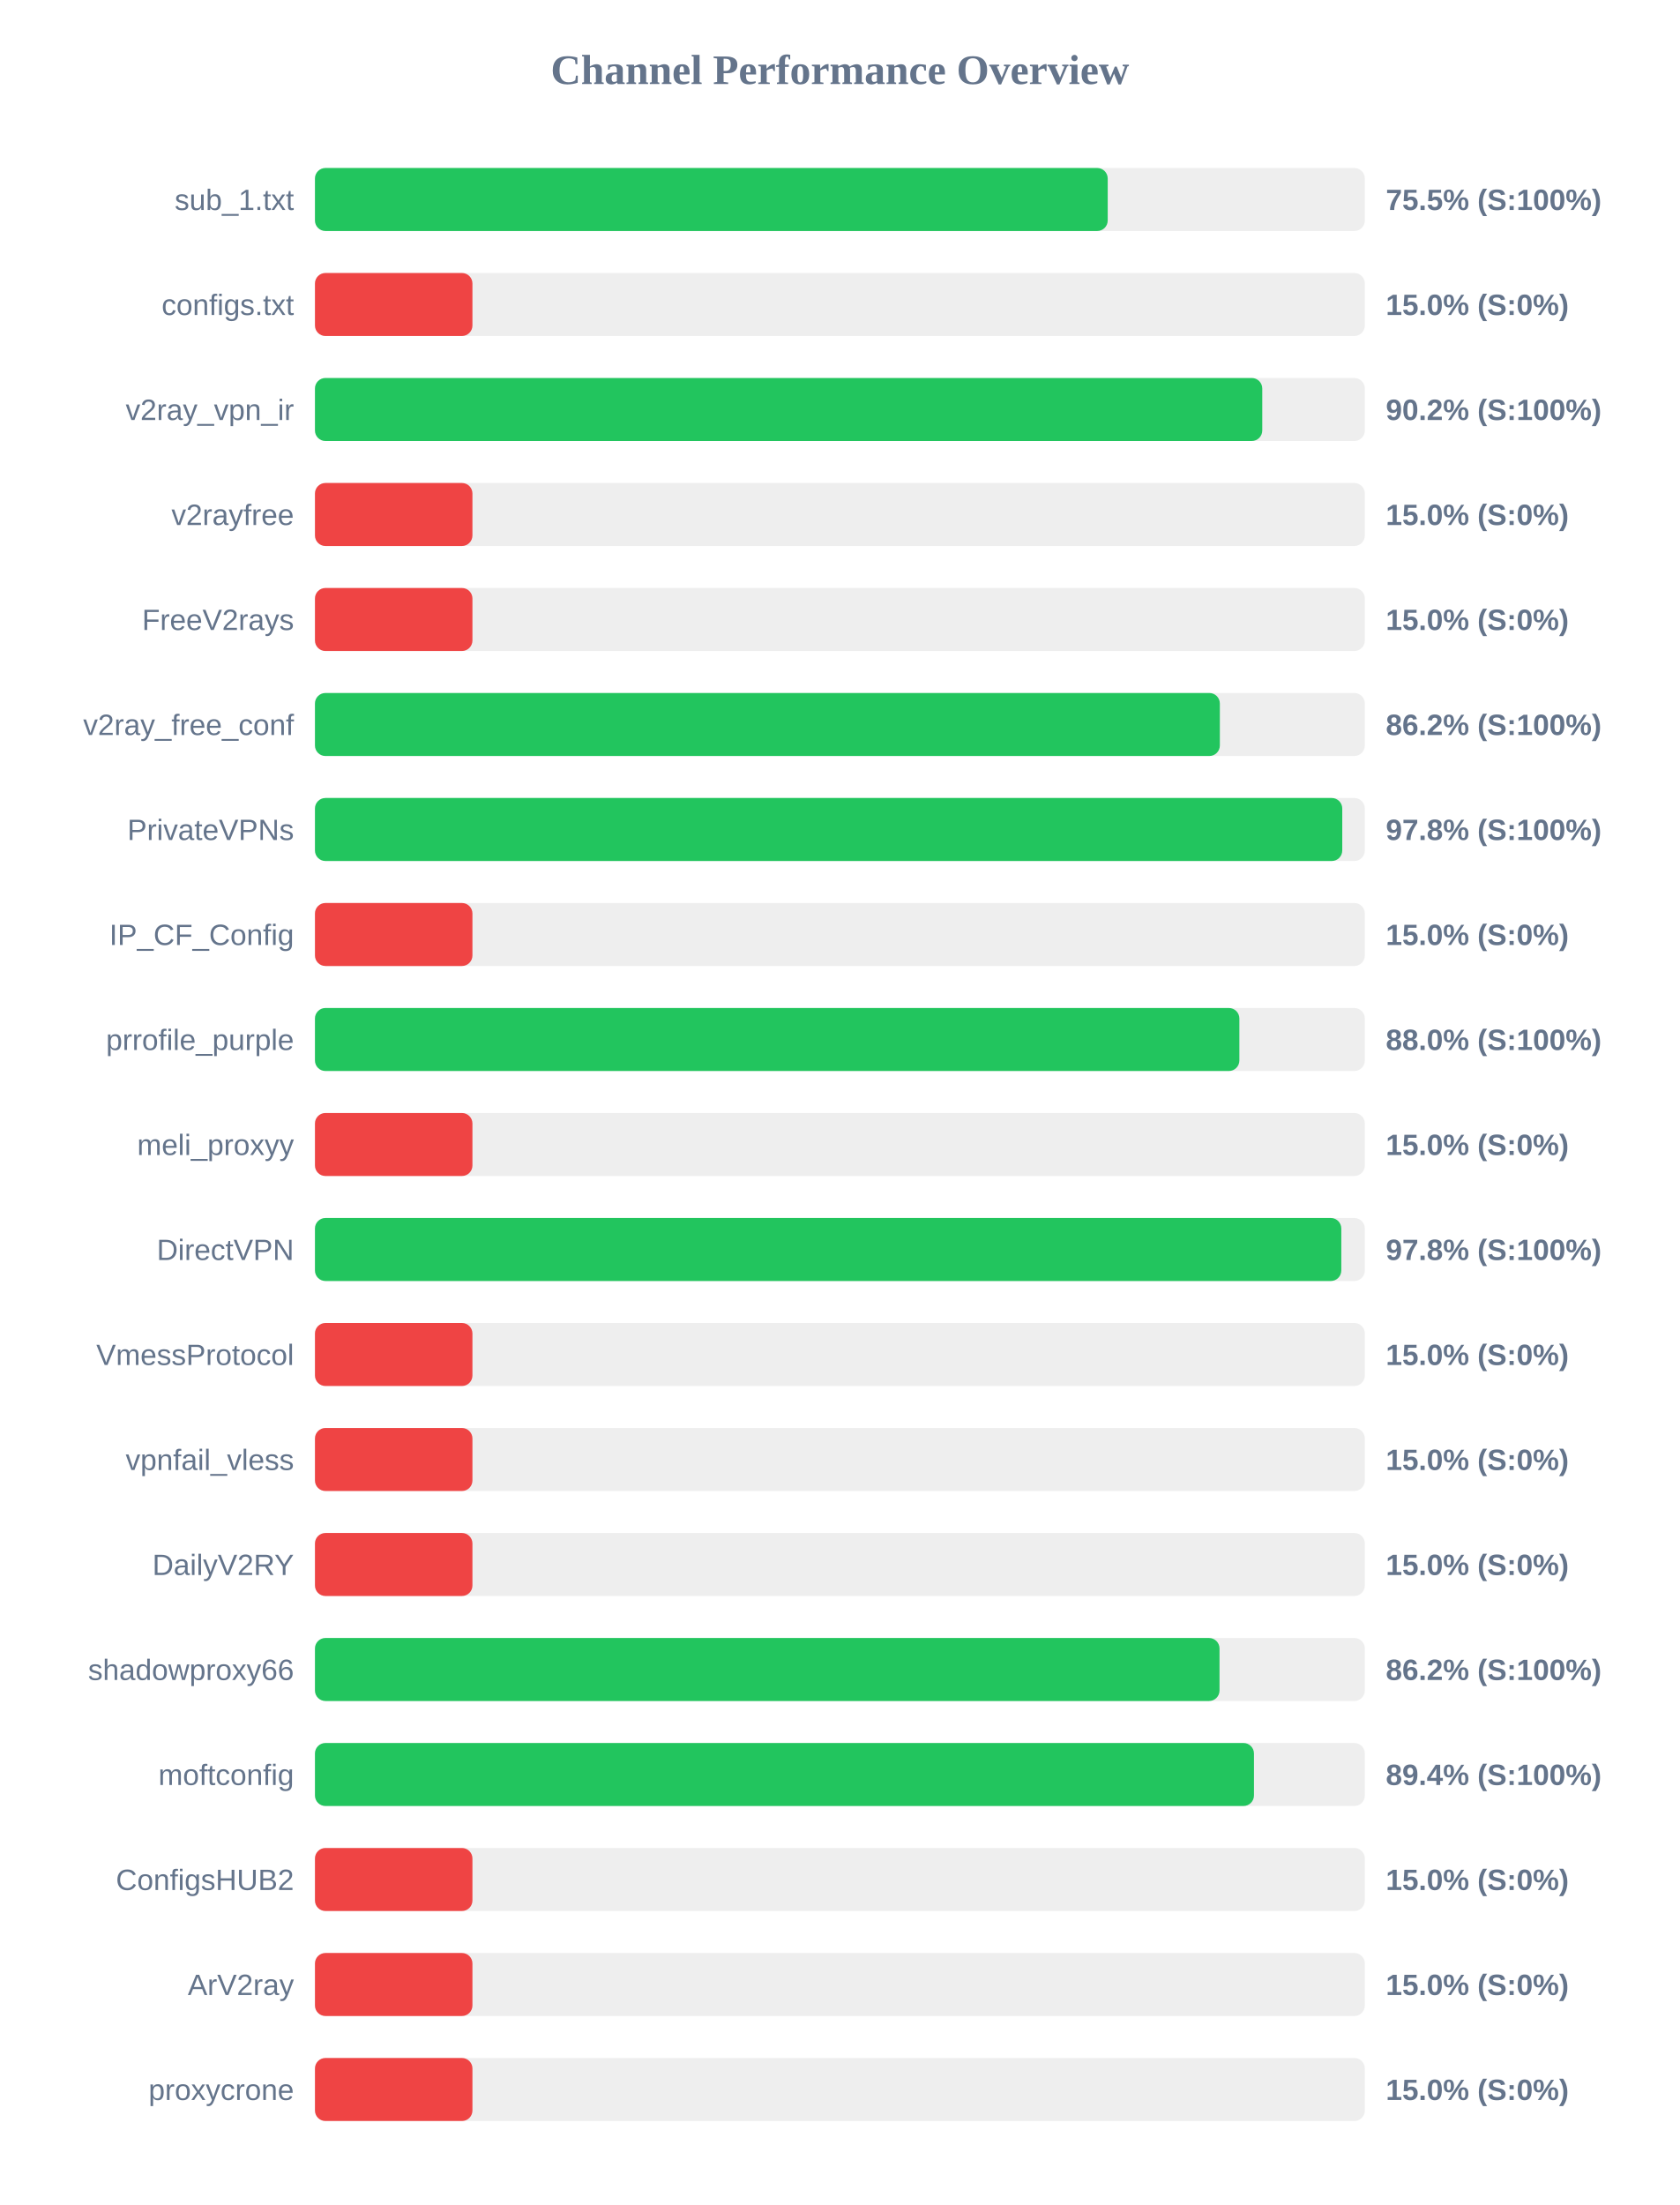
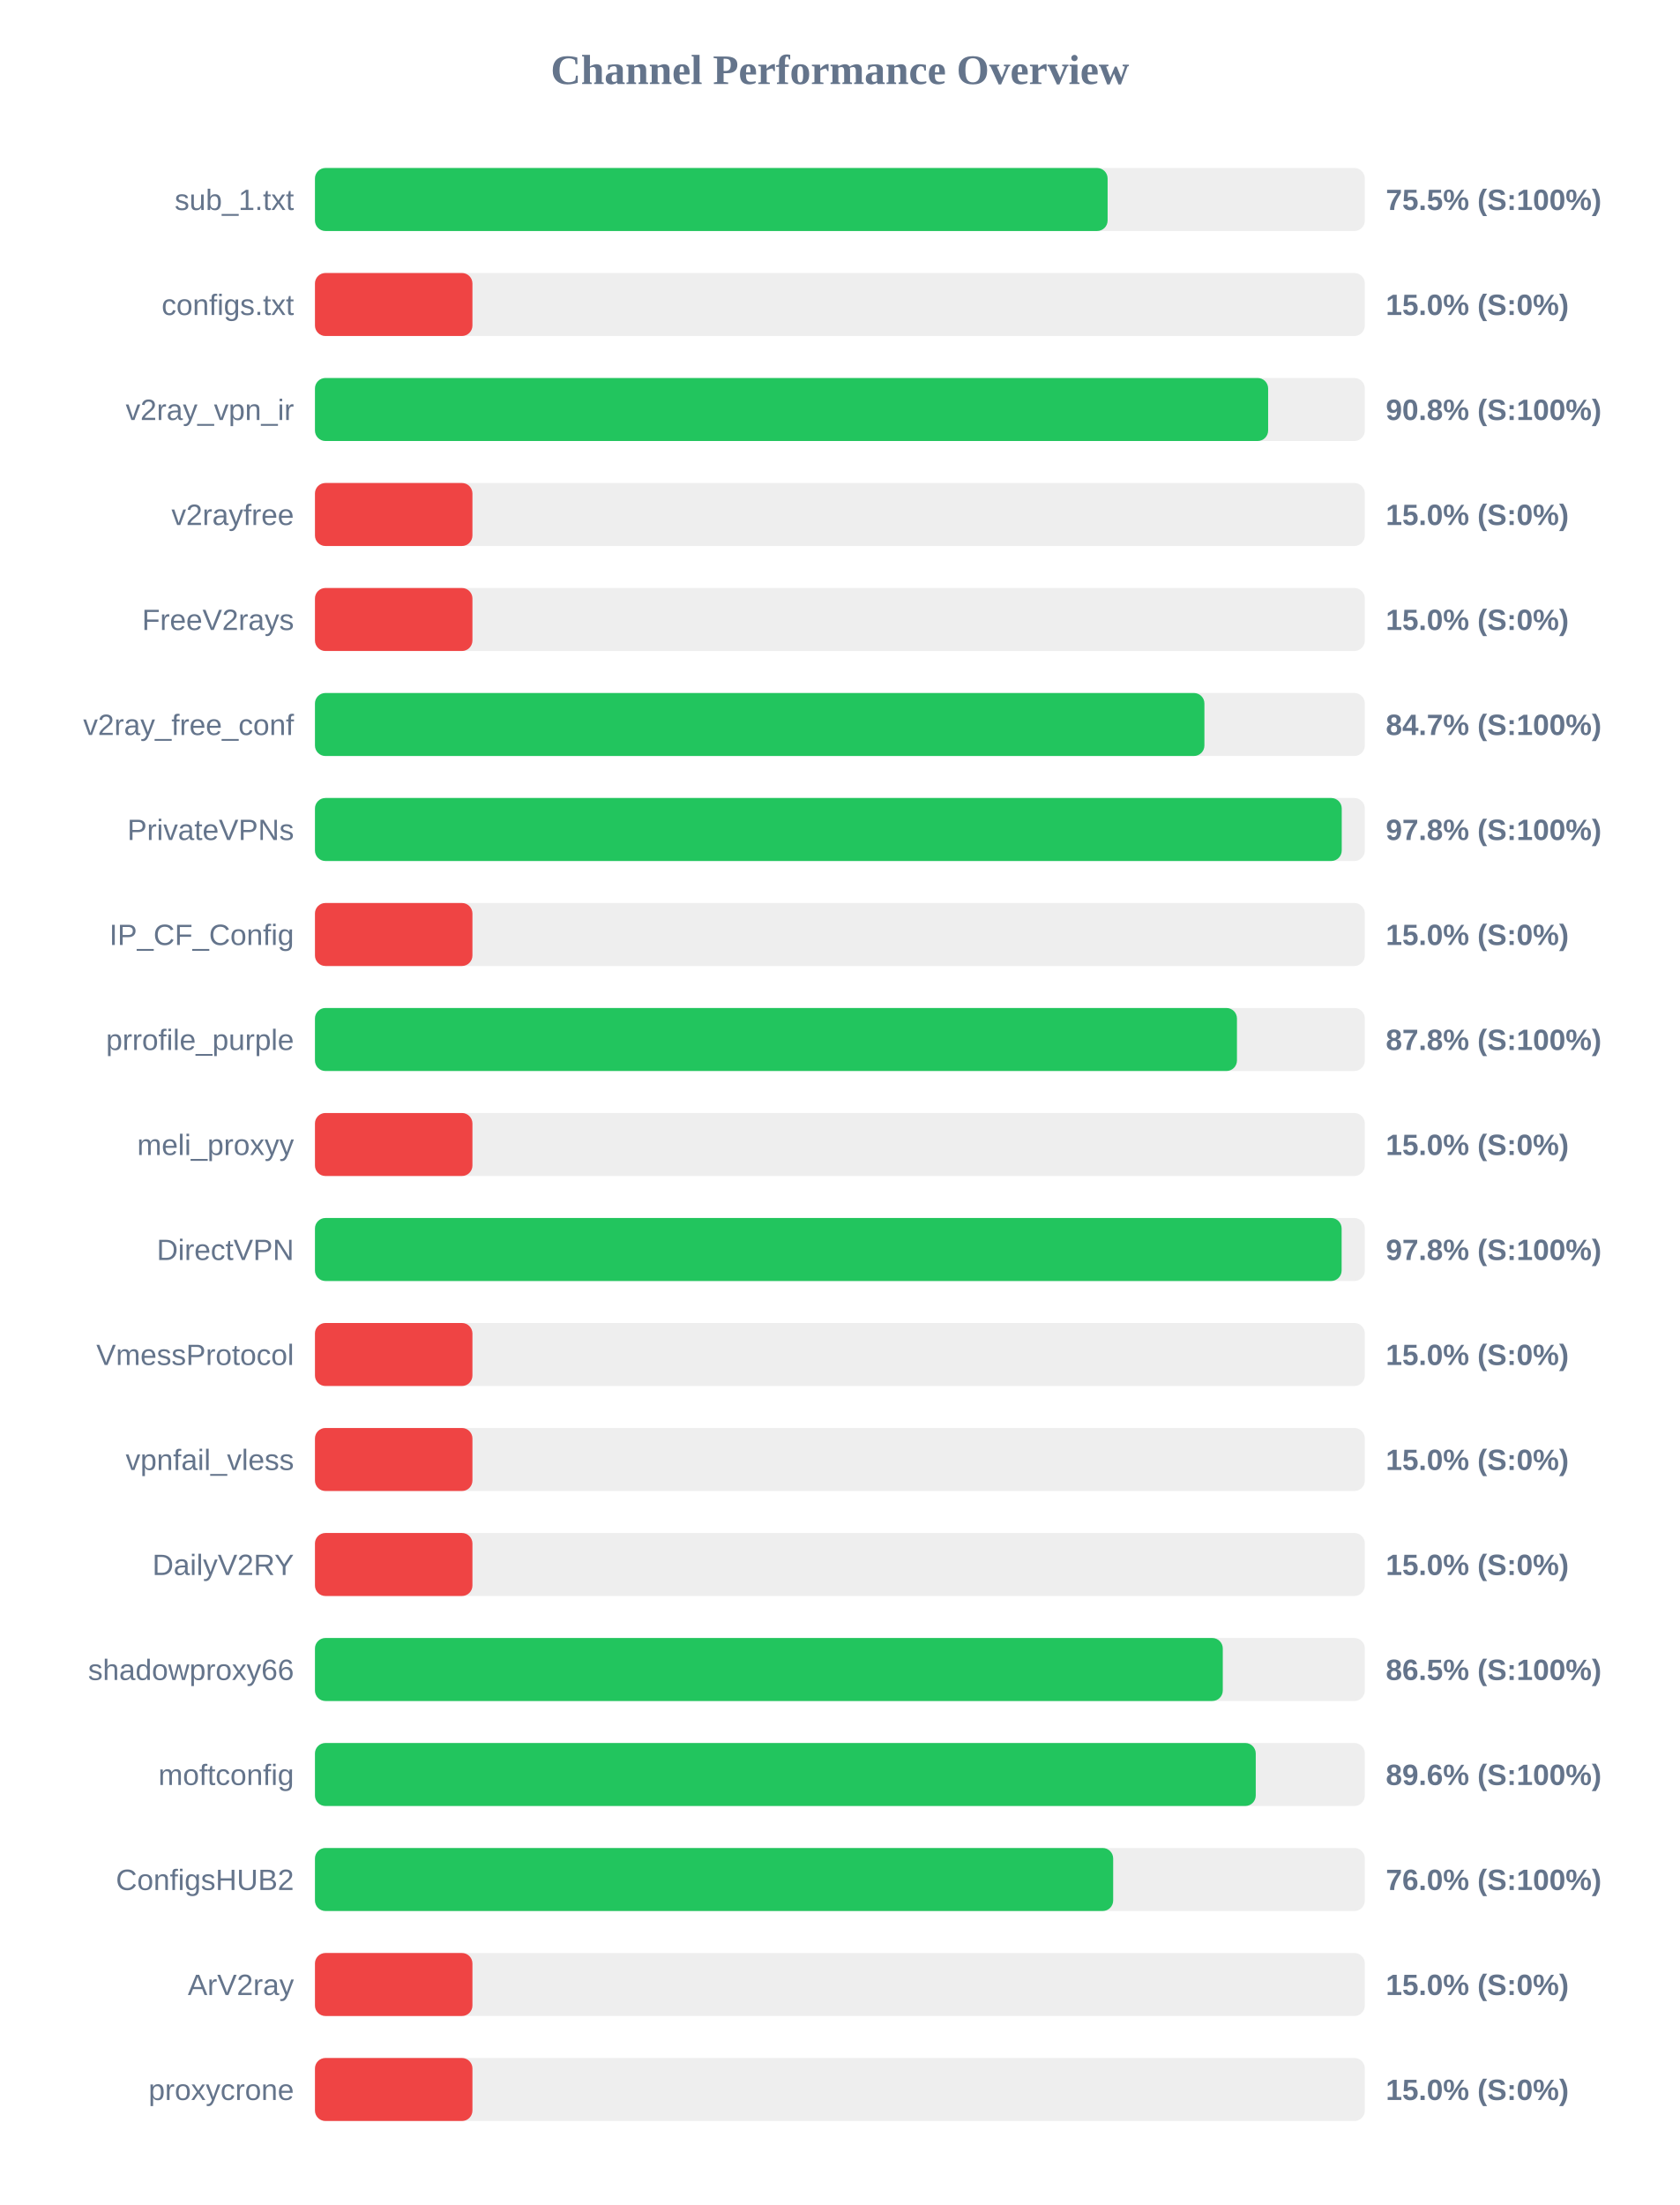
<svg xmlns="http://www.w3.org/2000/svg" width="800" height="1050" version="1.1">
  <style>
        .row { font: 14px Arial; fill: #64748b; }
        .score { font: bold 14px Arial; fill: #64748b; }
    </style>
  <text x="400" y="40" text-anchor="middle" font-size="20px" font-weight="bold" fill="#64748b">Channel Performance Overview</text>
  <rect x="150" y="80" width="500" height="30" fill="#eee" rx="5" />
-   <rect x="150" y="80" width="377.55" height="30" fill="#22c55e" rx="5" />
+   <rect x="150" y="80" width="377.5" height="30" fill="#22c55e" rx="5" />
  <text x="140" y="100" text-anchor="end" class="row">sub_1.txt</text>
  <text x="660" y="100" text-anchor="start" class="score">75.5% (S:100%)</text>
  <rect x="150" y="130" width="500" height="30" fill="#eee" rx="5" />
  <rect x="150" y="130" width="75.0" height="30" fill="#ef4444" rx="5" />
  <text x="140" y="150" text-anchor="end" class="row">configs.txt</text>
  <text x="660" y="150" text-anchor="start" class="score">15.0% (S:0%)</text>
  <rect x="150" y="180" width="500" height="30" fill="#eee" rx="5" />
-   <rect x="150" y="180" width="451.15" height="30" fill="#22c55e" rx="5" />
+   <rect x="150" y="180" width="453.95" height="30" fill="#22c55e" rx="5" />
  <text x="140" y="200" text-anchor="end" class="row">v2ray_vpn_ir</text>
-   <text x="660" y="200" text-anchor="start" class="score">90.2% (S:100%)</text>
+   <text x="660" y="200" text-anchor="start" class="score">90.8% (S:100%)</text>
  <rect x="150" y="230" width="500" height="30" fill="#eee" rx="5" />
  <rect x="150" y="230" width="75.0" height="30" fill="#ef4444" rx="5" />
  <text x="140" y="250" text-anchor="end" class="row">v2rayfree</text>
  <text x="660" y="250" text-anchor="start" class="score">15.0% (S:0%)</text>
  <rect x="150" y="280" width="500" height="30" fill="#eee" rx="5" />
  <rect x="150" y="280" width="75.0" height="30" fill="#ef4444" rx="5" />
  <text x="140" y="300" text-anchor="end" class="row">FreeV2rays</text>
  <text x="660" y="300" text-anchor="start" class="score">15.0% (S:0%)</text>
  <rect x="150" y="330" width="500" height="30" fill="#eee" rx="5" />
-   <rect x="150" y="330" width="430.95" height="30" fill="#22c55e" rx="5" />
+   <rect x="150" y="330" width="423.6" height="30" fill="#22c55e" rx="5" />
  <text x="140" y="350" text-anchor="end" class="row">v2ray_free_conf</text>
-   <text x="660" y="350" text-anchor="start" class="score">86.2% (S:100%)</text>
+   <text x="660" y="350" text-anchor="start" class="score">84.7% (S:100%)</text>
  <rect x="150" y="380" width="500" height="30" fill="#eee" rx="5" />
-   <rect x="150" y="380" width="489.25" height="30" fill="#22c55e" rx="5" />
+   <rect x="150" y="380" width="489.0" height="30" fill="#22c55e" rx="5" />
  <text x="140" y="400" text-anchor="end" class="row">PrivateVPNs</text>
  <text x="660" y="400" text-anchor="start" class="score">97.8% (S:100%)</text>
  <rect x="150" y="430" width="500" height="30" fill="#eee" rx="5" />
  <rect x="150" y="430" width="75.0" height="30" fill="#ef4444" rx="5" />
  <text x="140" y="450" text-anchor="end" class="row">IP_CF_Config</text>
  <text x="660" y="450" text-anchor="start" class="score">15.0% (S:0%)</text>
  <rect x="150" y="480" width="500" height="30" fill="#eee" rx="5" />
-   <rect x="150" y="480" width="440.25" height="30" fill="#22c55e" rx="5" />
+   <rect x="150" y="480" width="439.1" height="30" fill="#22c55e" rx="5" />
  <text x="140" y="500" text-anchor="end" class="row">prrofile_purple</text>
-   <text x="660" y="500" text-anchor="start" class="score">88.0% (S:100%)</text>
+   <text x="660" y="500" text-anchor="start" class="score">87.8% (S:100%)</text>
  <rect x="150" y="530" width="500" height="30" fill="#eee" rx="5" />
  <rect x="150" y="530" width="75.0" height="30" fill="#ef4444" rx="5" />
  <text x="140" y="550" text-anchor="end" class="row">meli_proxyy</text>
  <text x="660" y="550" text-anchor="start" class="score">15.0% (S:0%)</text>
  <rect x="150" y="580" width="500" height="30" fill="#eee" rx="5" />
-   <rect x="150" y="580" width="488.8" height="30" fill="#22c55e" rx="5" />
+   <rect x="150" y="580" width="488.95" height="30" fill="#22c55e" rx="5" />
  <text x="140" y="600" text-anchor="end" class="row">DirectVPN</text>
  <text x="660" y="600" text-anchor="start" class="score">97.8% (S:100%)</text>
  <rect x="150" y="630" width="500" height="30" fill="#eee" rx="5" />
  <rect x="150" y="630" width="75.0" height="30" fill="#ef4444" rx="5" />
  <text x="140" y="650" text-anchor="end" class="row">VmessProtocol</text>
  <text x="660" y="650" text-anchor="start" class="score">15.0% (S:0%)</text>
  <rect x="150" y="680" width="500" height="30" fill="#eee" rx="5" />
  <rect x="150" y="680" width="75.0" height="30" fill="#ef4444" rx="5" />
  <text x="140" y="700" text-anchor="end" class="row">vpnfail_vless</text>
  <text x="660" y="700" text-anchor="start" class="score">15.0% (S:0%)</text>
  <rect x="150" y="730" width="500" height="30" fill="#eee" rx="5" />
  <rect x="150" y="730" width="75.0" height="30" fill="#ef4444" rx="5" />
  <text x="140" y="750" text-anchor="end" class="row">DailyV2RY</text>
  <text x="660" y="750" text-anchor="start" class="score">15.0% (S:0%)</text>
  <rect x="150" y="780" width="500" height="30" fill="#eee" rx="5" />
-   <rect x="150" y="780" width="430.8" height="30" fill="#22c55e" rx="5" />
+   <rect x="150" y="780" width="432.35" height="30" fill="#22c55e" rx="5" />
  <text x="140" y="800" text-anchor="end" class="row">shadowproxy66</text>
-   <text x="660" y="800" text-anchor="start" class="score">86.2% (S:100%)</text>
+   <text x="660" y="800" text-anchor="start" class="score">86.5% (S:100%)</text>
  <rect x="150" y="830" width="500" height="30" fill="#eee" rx="5" />
-   <rect x="150" y="830" width="447.2" height="30" fill="#22c55e" rx="5" />
+   <rect x="150" y="830" width="448.05" height="30" fill="#22c55e" rx="5" />
  <text x="140" y="850" text-anchor="end" class="row">moftconfig</text>
-   <text x="660" y="850" text-anchor="start" class="score">89.4% (S:100%)</text>
+   <text x="660" y="850" text-anchor="start" class="score">89.6% (S:100%)</text>
  <rect x="150" y="880" width="500" height="30" fill="#eee" rx="5" />
-   <rect x="150" y="880" width="75.0" height="30" fill="#ef4444" rx="5" />
+   <rect x="150" y="880" width="380.15" height="30" fill="#22c55e" rx="5" />
  <text x="140" y="900" text-anchor="end" class="row">ConfigsHUB2</text>
-   <text x="660" y="900" text-anchor="start" class="score">15.0% (S:0%)</text>
+   <text x="660" y="900" text-anchor="start" class="score">76.0% (S:100%)</text>
  <rect x="150" y="930" width="500" height="30" fill="#eee" rx="5" />
  <rect x="150" y="930" width="75.0" height="30" fill="#ef4444" rx="5" />
  <text x="140" y="950" text-anchor="end" class="row">ArV2ray</text>
  <text x="660" y="950" text-anchor="start" class="score">15.0% (S:0%)</text>
  <rect x="150" y="980" width="500" height="30" fill="#eee" rx="5" />
  <rect x="150" y="980" width="75.0" height="30" fill="#ef4444" rx="5" />
  <text x="140" y="1000" text-anchor="end" class="row">proxycrone</text>
  <text x="660" y="1000" text-anchor="start" class="score">15.0% (S:0%)</text>
</svg>
